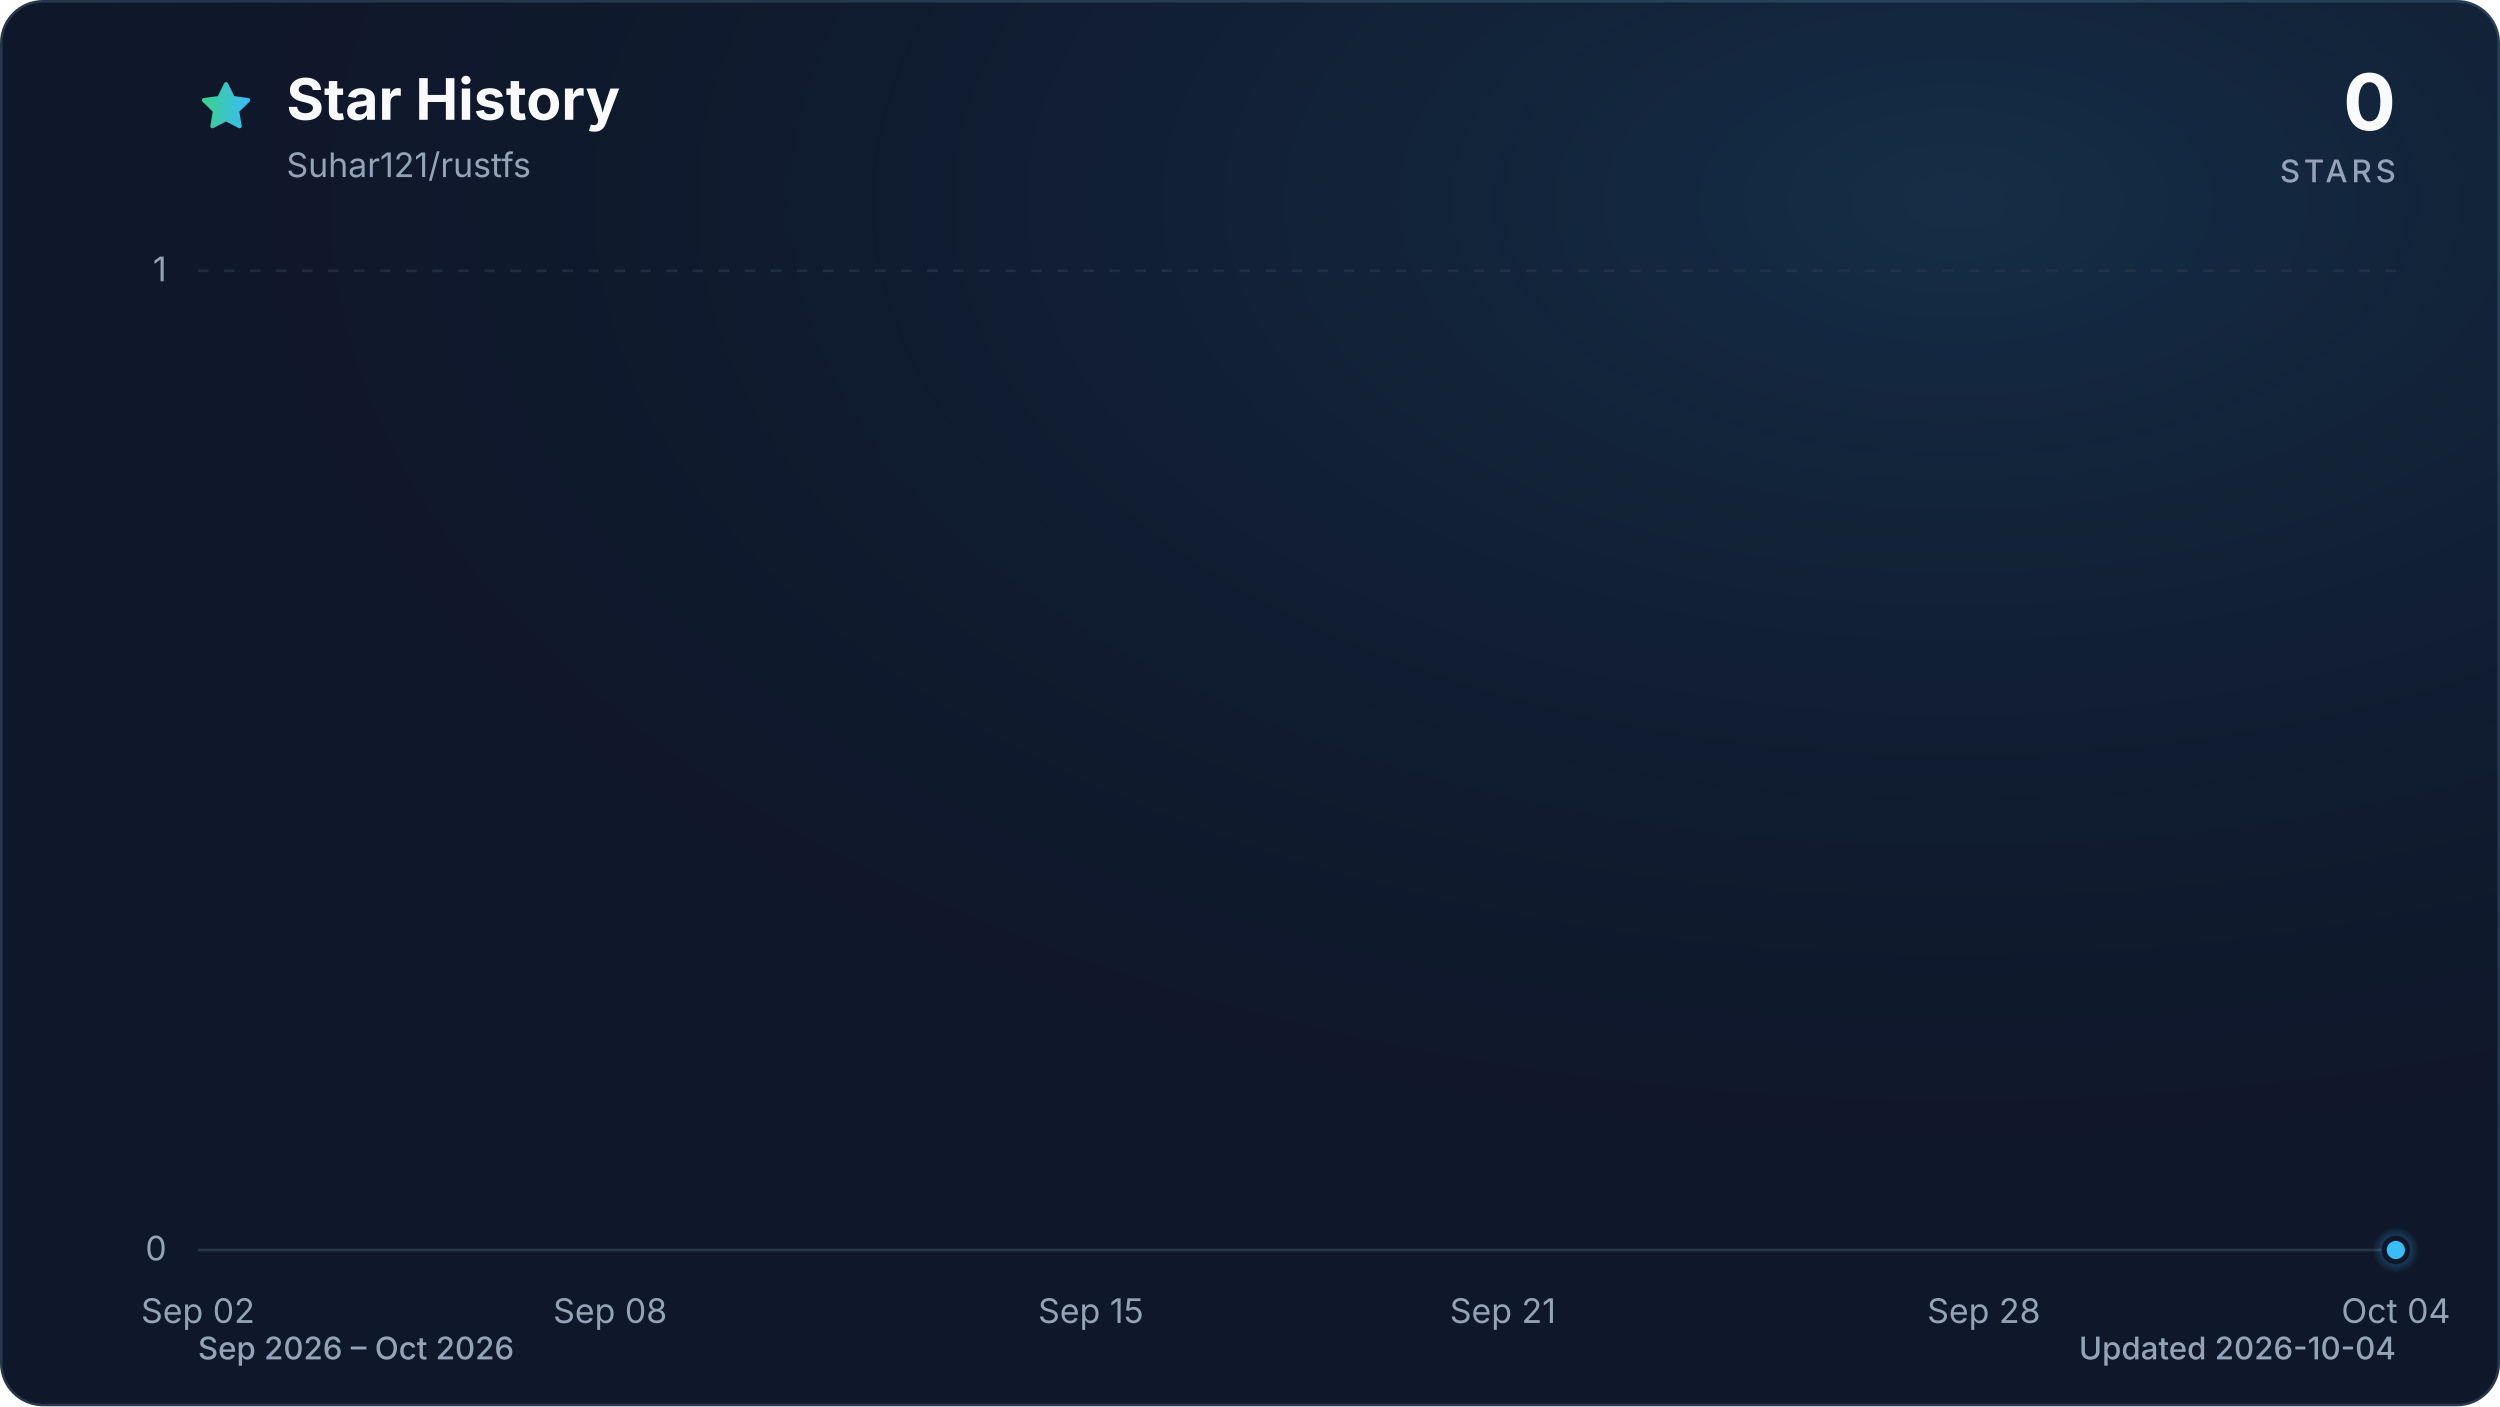
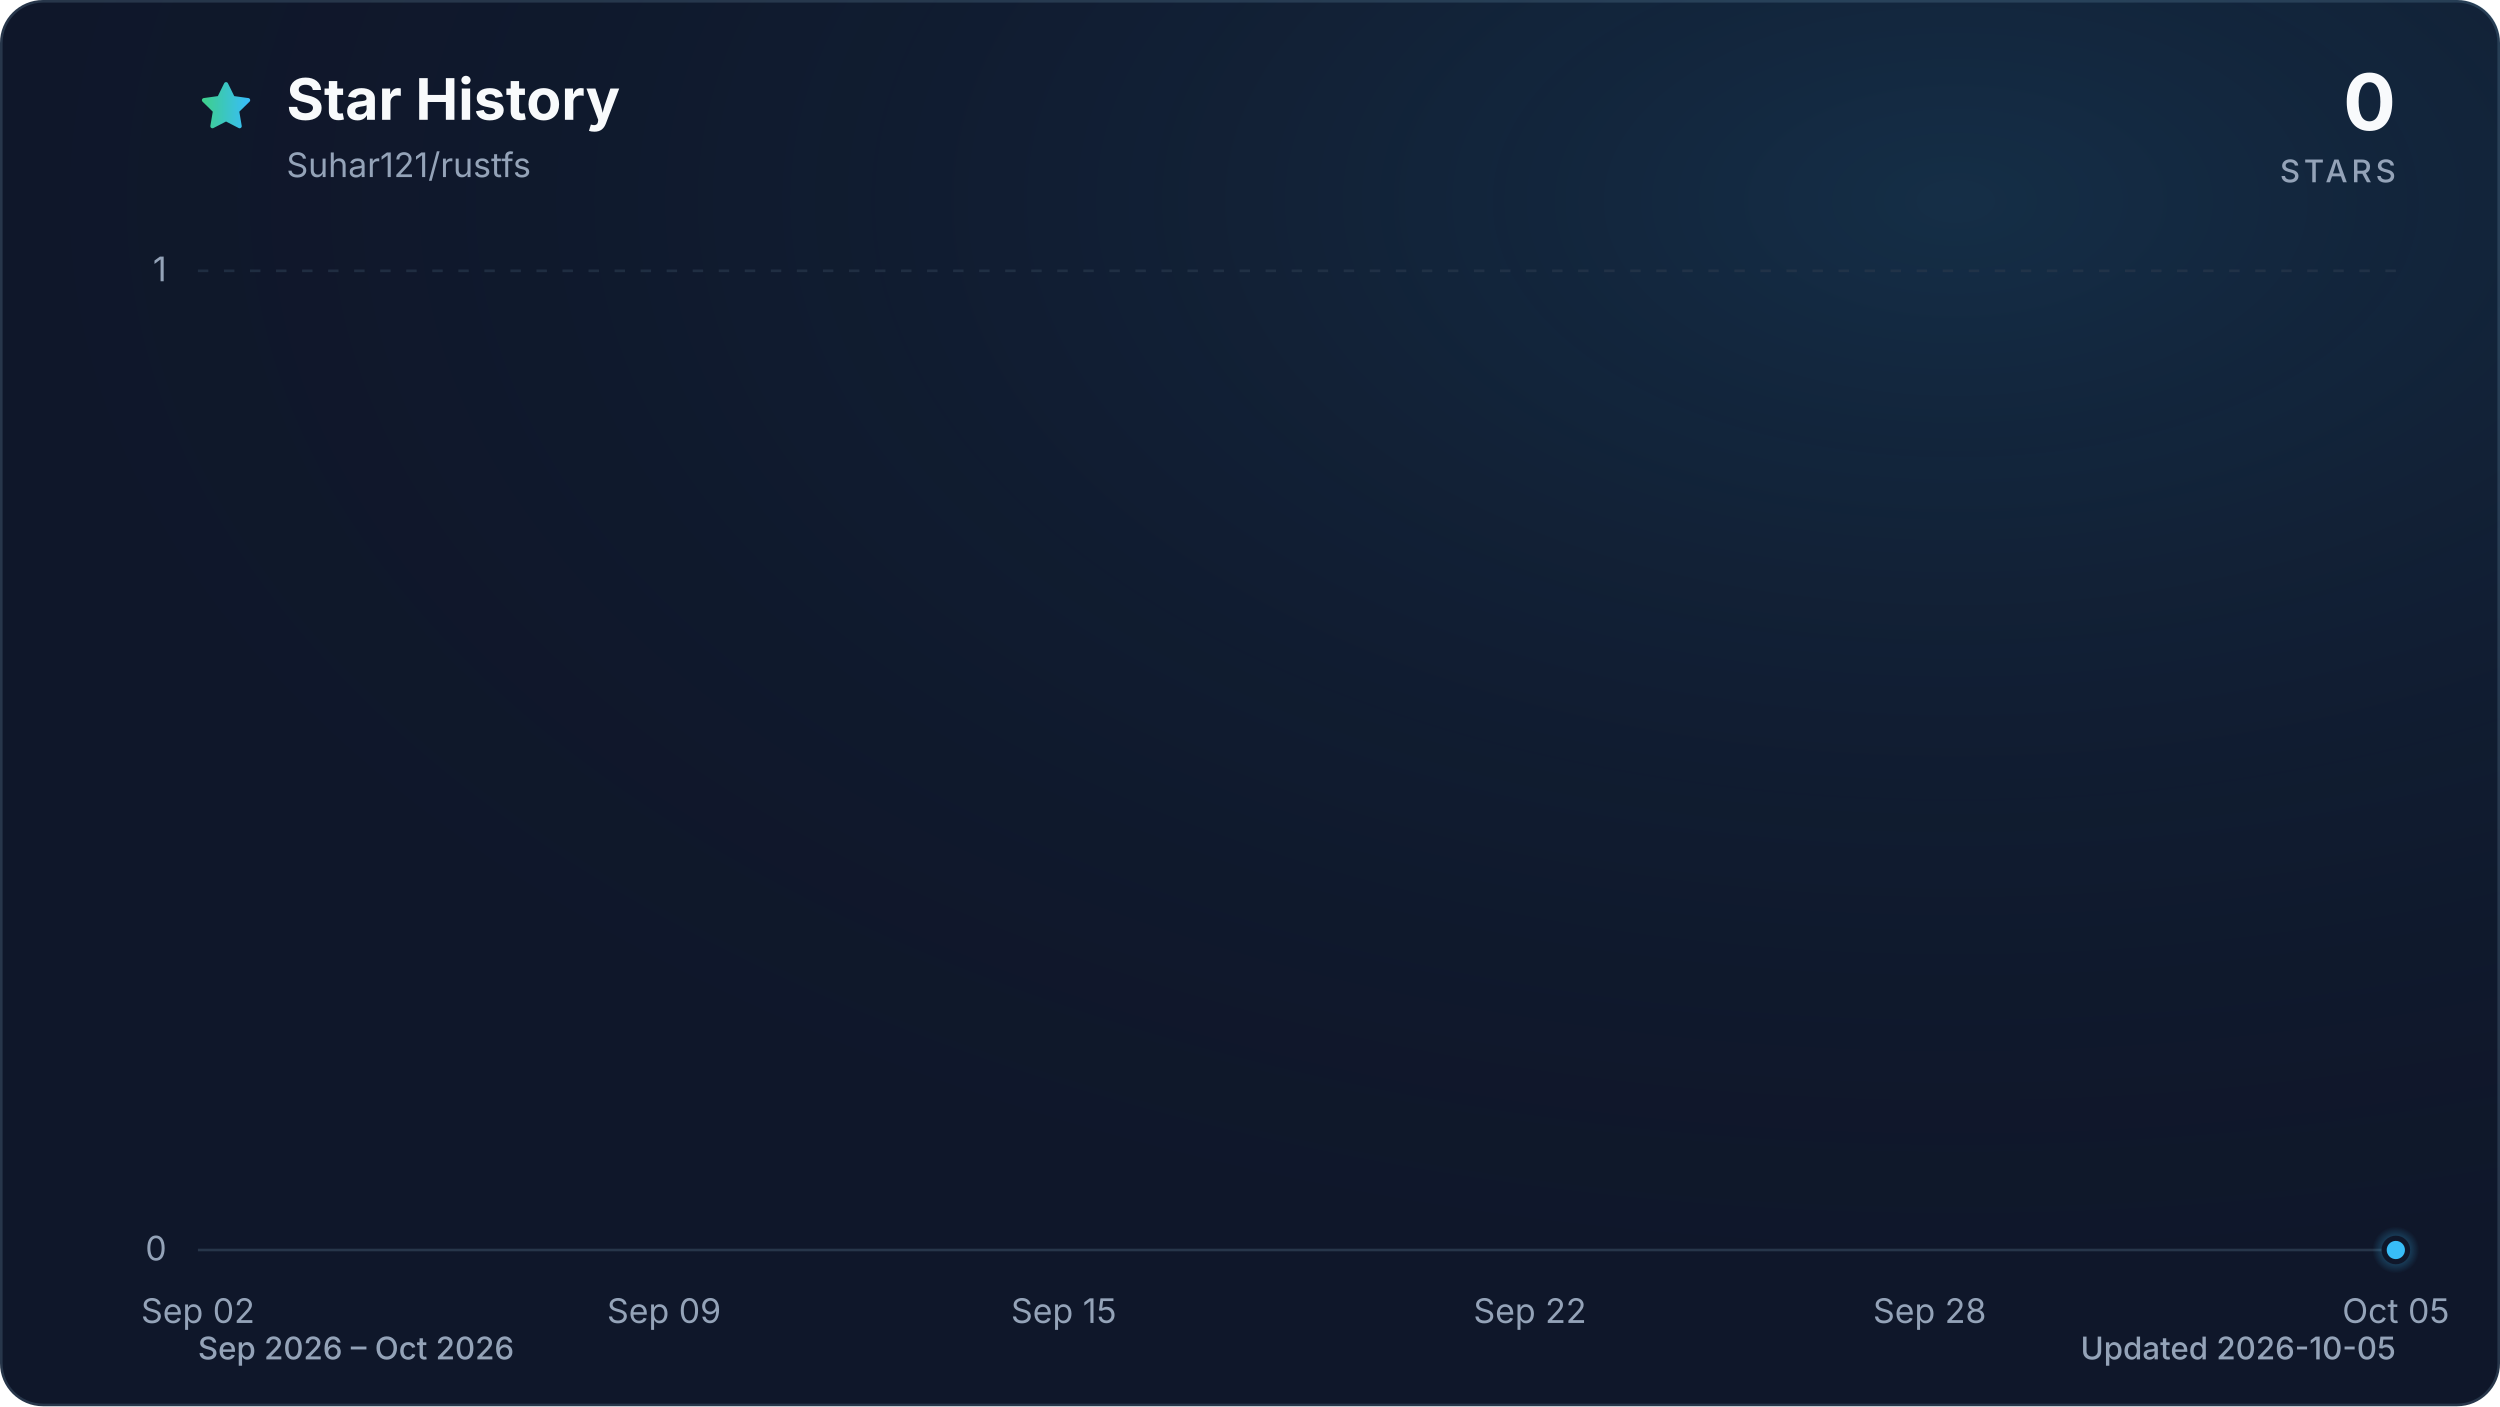
<svg xmlns="http://www.w3.org/2000/svg" viewBox="0 0 960 540" role="img" aria-labelledby="title description" data-style="gradient" data-variant="glow" data-animated="true">
  <defs>
    <linearGradient id="trend" x1="0" y1="0" x2="1" y2="0">
      <stop offset="0%" stop-color="#3ecf8e" />
      <stop offset="100%" stop-color="#38bdf8" />
    </linearGradient>
    <linearGradient id="area" x1="0" y1="0" x2="0" y2="1">
      <stop offset="0%" stop-color="#3ecf8e" stop-opacity="0.30" />
      <stop offset="55%" stop-color="#38bdf8" stop-opacity="0.10" />
      <stop offset="100%" stop-color="#38bdf8" stop-opacity="0.01" />
    </linearGradient>
    <radialGradient id="marker-halo" cx="50%" cy="50%" r="50%">
      <stop offset="0%" stop-color="#38bdf8" stop-opacity="0.55" />
      <stop offset="100%" stop-color="#38bdf8" stop-opacity="0" />
    </radialGradient>
    <radialGradient id="surface-glow" cx="78%" cy="14%" r="80%">
      <stop offset="0%" stop-color="#38bdf8" stop-opacity="0.14" />
      <stop offset="100%" stop-color="#0f172a" stop-opacity="0" />
    </radialGradient>
    <filter id="trend-glow" x="-20%" y="-20%" width="140%" height="140%">
      <feGaussianBlur stdDeviation="7" />
    </filter>
  </defs>
  <style>
.trend-enter{transform-box:fill-box;transform-origin:center;animation:trend-enter 520ms cubic-bezier(0.16,1,0.3,1)}
.marker-enter{transform-box:fill-box;transform-origin:center;animation:marker-enter 320ms cubic-bezier(0.16,1,0.3,1) 200ms both}
.marker-pulse{transform-box:fill-box;transform-origin:center;animation:marker-pulse 2.6s ease-out infinite}
@keyframes trend-enter{from{opacity:.35;transform:translateY(10px)}to{opacity:1;transform:translateY(0)}}
@keyframes marker-enter{from{opacity:0;transform:scale(.4)}to{opacity:1;transform:scale(1)}}
@keyframes marker-pulse{0%{opacity:.5;transform:scale(.7)}70%,100%{opacity:0;transform:scale(2.1)}}
@media (prefers-reduced-motion:reduce){.trend-enter,.marker-enter,.marker-pulse{animation:none!important}}
@media (prefers-reduced-motion:reduce){.marker-pulse{opacity:0}}
</style>
  <rect x="0.5" y="0.5" width="959" height="539" fill="#0f172a" stroke="#27364a" stroke-width="1" rx="16" />
  <rect width="960" height="540" fill="url(#surface-glow)" rx="16" />
  <path d="M12 2.6l2.9 5.9 6.5.9-4.7 4.6 1.1 6.5-5.8-3-5.8 3 1.1-6.5-4.7-4.6 6.5-.9L12 2.6Z" transform="translate(76 30) scale(.9)" fill="url(#trend)" stroke="url(#trend)" stroke-width="1.8" stroke-linejoin="round" aria-hidden="true" />
  <text x="110" y="46" fill="#f8fafc" font-family="ui-sans-serif, system-ui, -apple-system, BlinkMacSystemFont, 'Segoe UI', sans-serif" font-size="22" font-weight="700">Star History</text>
  <text x="110" y="68" fill="#94a3b8" font-family="ui-sans-serif, system-ui, -apple-system, BlinkMacSystemFont, 'Segoe UI', sans-serif" font-size="13">Suhar121/rustfs</text>
  <text x="920" y="50" fill="#f8fafc" font-family="ui-sans-serif, system-ui, -apple-system, BlinkMacSystemFont, 'Segoe UI', sans-serif" font-size="30" font-weight="700" text-anchor="end">0</text>
  <text x="920" y="70" fill="#94a3b8" font-family="ui-sans-serif, system-ui, -apple-system, BlinkMacSystemFont, 'Segoe UI', sans-serif" font-size="12" font-weight="500" letter-spacing="1.5" text-anchor="end">STARS</text>
  <line x1="76" y1="480.0" x2="920" y2="480.0" stroke="#27364a" stroke-width="1" stroke-dasharray="0" opacity="1" />
  <text x="64" y="484.0" fill="#94a3b8" font-family="ui-sans-serif, system-ui, -apple-system, BlinkMacSystemFont, 'Segoe UI', sans-serif" font-size="13" text-anchor="end">0</text>
  <line x1="76" y1="104.0" x2="920" y2="104.0" stroke="#27364a" stroke-width="1" stroke-dasharray="4 6" opacity="0.7" />
  <text x="64" y="108.0" fill="#94a3b8" font-family="ui-sans-serif, system-ui, -apple-system, BlinkMacSystemFont, 'Segoe UI', sans-serif" font-size="13" text-anchor="end">1</text>
  <text x="76.0" y="508" fill="#94a3b8" font-family="ui-sans-serif, system-ui, -apple-system, BlinkMacSystemFont, 'Segoe UI', sans-serif" font-size="13" text-anchor="middle">Sep 02</text>
-   <text x="234.3" y="508" fill="#94a3b8" font-family="ui-sans-serif, system-ui, -apple-system, BlinkMacSystemFont, 'Segoe UI', sans-serif" font-size="13" text-anchor="middle">Sep 08</text>
-   <text x="418.9" y="508" fill="#94a3b8" font-family="ui-sans-serif, system-ui, -apple-system, BlinkMacSystemFont, 'Segoe UI', sans-serif" font-size="13" text-anchor="middle">Sep 15</text>
-   <text x="577.1" y="508" fill="#94a3b8" font-family="ui-sans-serif, system-ui, -apple-system, BlinkMacSystemFont, 'Segoe UI', sans-serif" font-size="13" text-anchor="middle">Sep 21</text>
-   <text x="761.8" y="508" fill="#94a3b8" font-family="ui-sans-serif, system-ui, -apple-system, BlinkMacSystemFont, 'Segoe UI', sans-serif" font-size="13" text-anchor="middle">Sep 28</text>
-   <text x="920.0" y="508" fill="#94a3b8" font-family="ui-sans-serif, system-ui, -apple-system, BlinkMacSystemFont, 'Segoe UI', sans-serif" font-size="13" text-anchor="middle">Oct 04</text>
+   <text x="255.0" y="508" fill="#94a3b8" font-family="ui-sans-serif, system-ui, -apple-system, BlinkMacSystemFont, 'Segoe UI', sans-serif" font-size="13" text-anchor="middle">Sep 09</text>
+   <text x="408.5" y="508" fill="#94a3b8" font-family="ui-sans-serif, system-ui, -apple-system, BlinkMacSystemFont, 'Segoe UI', sans-serif" font-size="13" text-anchor="middle">Sep 15</text>
+   <text x="587.5" y="508" fill="#94a3b8" font-family="ui-sans-serif, system-ui, -apple-system, BlinkMacSystemFont, 'Segoe UI', sans-serif" font-size="13" text-anchor="middle">Sep 22</text>
+   <text x="741.0" y="508" fill="#94a3b8" font-family="ui-sans-serif, system-ui, -apple-system, BlinkMacSystemFont, 'Segoe UI', sans-serif" font-size="13" text-anchor="middle">Sep 28</text>
+   <text x="920.0" y="508" fill="#94a3b8" font-family="ui-sans-serif, system-ui, -apple-system, BlinkMacSystemFont, 'Segoe UI', sans-serif" font-size="13" text-anchor="middle">Oct 05</text>
  <g class="trend-enter">
-     <path d="M 76.0 480.0 C 84.8 480.0, 93.6 480.0, 102.4 480.0 C 111.2 480.0, 120.0 480.0, 128.8 480.0 C 137.5 480.0, 146.3 480.0, 155.1 480.0 C 163.9 480.0, 172.7 480.0, 181.5 480.0 C 190.3 480.0, 199.1 480.0, 207.9 480.0 C 216.7 480.0, 225.5 480.0, 234.3 480.0 C 243.0 480.0, 251.8 480.0, 260.6 480.0 C 269.4 480.0, 278.2 480.0, 287.0 480.0 C 295.8 480.0, 304.6 480.0, 313.4 480.0 C 322.2 480.0, 331.0 480.0, 339.8 480.0 C 348.5 480.0, 357.3 480.0, 366.1 480.0 C 374.9 480.0, 383.7 480.0, 392.5 480.0 C 401.3 480.0, 410.1 480.0, 418.9 480.0 C 427.7 480.0, 436.5 480.0, 445.3 480.0 C 454.0 480.0, 462.8 480.0, 471.6 480.0 C 480.4 480.0, 489.2 480.0, 498.0 480.0 C 506.8 480.0, 515.6 480.0, 524.4 480.0 C 533.2 480.0, 542.0 480.0, 550.8 480.0 C 559.5 480.0, 568.3 480.0, 577.1 480.0 C 585.9 480.0, 594.7 480.0, 603.5 480.0 C 612.3 480.0, 621.1 480.0, 629.9 480.0 C 638.7 480.0, 647.5 480.0, 656.3 480.0 C 665.0 480.0, 673.8 480.0, 682.6 480.0 C 691.4 480.0, 700.2 480.0, 709.0 480.0 C 717.8 480.0, 726.6 480.0, 735.4 480.0 C 744.2 480.0, 753.0 480.0, 761.8 480.0 C 770.5 480.0, 779.3 480.0, 788.1 480.0 C 796.9 480.0, 805.7 480.0, 814.5 480.0 C 823.3 480.0, 832.1 480.0, 840.9 480.0 C 849.7 480.0, 858.5 480.0, 867.3 480.0 C 876.0 480.0, 884.8 480.0, 893.6 480.0 C 902.4 480.0, 911.2 480.0, 920.0 480.0 L 920.0 480.0 L 76.0 480.0 Z" fill="url(#area)" />
-     <path d="M 76.0 480.0 C 84.8 480.0, 93.6 480.0, 102.4 480.0 C 111.2 480.0, 120.0 480.0, 128.8 480.0 C 137.5 480.0, 146.3 480.0, 155.1 480.0 C 163.9 480.0, 172.7 480.0, 181.5 480.0 C 190.3 480.0, 199.1 480.0, 207.9 480.0 C 216.7 480.0, 225.5 480.0, 234.3 480.0 C 243.0 480.0, 251.8 480.0, 260.6 480.0 C 269.4 480.0, 278.2 480.0, 287.0 480.0 C 295.8 480.0, 304.6 480.0, 313.4 480.0 C 322.2 480.0, 331.0 480.0, 339.8 480.0 C 348.5 480.0, 357.3 480.0, 366.1 480.0 C 374.9 480.0, 383.7 480.0, 392.5 480.0 C 401.3 480.0, 410.1 480.0, 418.9 480.0 C 427.7 480.0, 436.5 480.0, 445.3 480.0 C 454.0 480.0, 462.8 480.0, 471.6 480.0 C 480.4 480.0, 489.2 480.0, 498.0 480.0 C 506.8 480.0, 515.6 480.0, 524.4 480.0 C 533.2 480.0, 542.0 480.0, 550.8 480.0 C 559.5 480.0, 568.3 480.0, 577.1 480.0 C 585.9 480.0, 594.7 480.0, 603.5 480.0 C 612.3 480.0, 621.1 480.0, 629.9 480.0 C 638.7 480.0, 647.5 480.0, 656.3 480.0 C 665.0 480.0, 673.8 480.0, 682.6 480.0 C 691.4 480.0, 700.2 480.0, 709.0 480.0 C 717.8 480.0, 726.6 480.0, 735.4 480.0 C 744.2 480.0, 753.0 480.0, 761.8 480.0 C 770.5 480.0, 779.3 480.0, 788.1 480.0 C 796.9 480.0, 805.7 480.0, 814.5 480.0 C 823.3 480.0, 832.1 480.0, 840.9 480.0 C 849.7 480.0, 858.5 480.0, 867.3 480.0 C 876.0 480.0, 884.8 480.0, 893.6 480.0 C 902.4 480.0, 911.2 480.0, 920.0 480.0" fill="none" stroke="url(#trend)" stroke-width="12" stroke-linecap="round" stroke-linejoin="round" opacity="0.16" filter="url(#trend-glow)" />
-     <path d="M 76.0 480.0 C 84.8 480.0, 93.6 480.0, 102.4 480.0 C 111.2 480.0, 120.0 480.0, 128.8 480.0 C 137.5 480.0, 146.3 480.0, 155.1 480.0 C 163.9 480.0, 172.7 480.0, 181.5 480.0 C 190.3 480.0, 199.1 480.0, 207.9 480.0 C 216.7 480.0, 225.5 480.0, 234.3 480.0 C 243.0 480.0, 251.8 480.0, 260.6 480.0 C 269.4 480.0, 278.2 480.0, 287.0 480.0 C 295.8 480.0, 304.6 480.0, 313.4 480.0 C 322.2 480.0, 331.0 480.0, 339.8 480.0 C 348.5 480.0, 357.3 480.0, 366.1 480.0 C 374.9 480.0, 383.7 480.0, 392.5 480.0 C 401.3 480.0, 410.1 480.0, 418.9 480.0 C 427.7 480.0, 436.5 480.0, 445.3 480.0 C 454.0 480.0, 462.8 480.0, 471.6 480.0 C 480.4 480.0, 489.2 480.0, 498.0 480.0 C 506.8 480.0, 515.6 480.0, 524.4 480.0 C 533.2 480.0, 542.0 480.0, 550.8 480.0 C 559.5 480.0, 568.3 480.0, 577.1 480.0 C 585.9 480.0, 594.7 480.0, 603.5 480.0 C 612.3 480.0, 621.1 480.0, 629.9 480.0 C 638.7 480.0, 647.5 480.0, 656.3 480.0 C 665.0 480.0, 673.8 480.0, 682.6 480.0 C 691.4 480.0, 700.2 480.0, 709.0 480.0 C 717.8 480.0, 726.6 480.0, 735.4 480.0 C 744.2 480.0, 753.0 480.0, 761.8 480.0 C 770.5 480.0, 779.3 480.0, 788.1 480.0 C 796.9 480.0, 805.7 480.0, 814.5 480.0 C 823.3 480.0, 832.1 480.0, 840.9 480.0 C 849.7 480.0, 858.5 480.0, 867.3 480.0 C 876.0 480.0, 884.8 480.0, 893.6 480.0 C 902.4 480.0, 911.2 480.0, 920.0 480.0" fill="none" stroke="url(#trend)" stroke-width="3" stroke-linecap="round" stroke-linejoin="round" />
+     <path d="M 76.0 480.0 C 84.5 480.0, 93.1 480.0, 101.6 480.0 C 110.1 480.0, 118.6 480.0, 127.2 480.0 C 135.7 480.0, 144.2 480.0, 152.7 480.0 C 161.3 480.0, 169.8 480.0, 178.3 480.0 C 186.8 480.0, 195.4 480.0, 203.9 480.0 C 212.4 480.0, 220.9 480.0, 229.5 480.0 C 238.0 480.0, 246.5 480.0, 255.0 480.0 C 263.6 480.0, 272.1 480.0, 280.6 480.0 C 289.1 480.0, 297.7 480.0, 306.2 480.0 C 314.7 480.0, 323.2 480.0, 331.8 480.0 C 340.3 480.0, 348.8 480.0, 357.3 480.0 C 365.9 480.0, 374.4 480.0, 382.9 480.0 C 391.4 480.0, 400.0 480.0, 408.5 480.0 C 417.0 480.0, 425.5 480.0, 434.1 480.0 C 442.6 480.0, 451.1 480.0, 459.6 480.0 C 468.2 480.0, 476.7 480.0, 485.2 480.0 C 493.7 480.0, 502.3 480.0, 510.8 480.0 C 519.3 480.0, 527.8 480.0, 536.4 480.0 C 544.9 480.0, 553.4 480.0, 561.9 480.0 C 570.5 480.0, 579.0 480.0, 587.5 480.0 C 596.0 480.0, 604.6 480.0, 613.1 480.0 C 621.6 480.0, 630.1 480.0, 638.7 480.0 C 647.2 480.0, 655.7 480.0, 664.2 480.0 C 672.8 480.0, 681.3 480.0, 689.8 480.0 C 698.3 480.0, 706.9 480.0, 715.4 480.0 C 723.9 480.0, 732.4 480.0, 741.0 480.0 C 749.5 480.0, 758.0 480.0, 766.5 480.0 C 775.1 480.0, 783.6 480.0, 792.1 480.0 C 800.6 480.0, 809.2 480.0, 817.7 480.0 C 826.2 480.0, 834.7 480.0, 843.3 480.0 C 851.8 480.0, 860.3 480.0, 868.8 480.0 C 877.4 480.0, 885.9 480.0, 894.4 480.0 C 902.9 480.0, 911.5 480.0, 920.0 480.0 L 920.0 480.0 L 76.0 480.0 Z" fill="url(#area)" />
+     <path d="M 76.0 480.0 C 84.5 480.0, 93.1 480.0, 101.6 480.0 C 110.1 480.0, 118.6 480.0, 127.2 480.0 C 135.7 480.0, 144.2 480.0, 152.7 480.0 C 161.3 480.0, 169.8 480.0, 178.3 480.0 C 186.8 480.0, 195.4 480.0, 203.9 480.0 C 212.4 480.0, 220.9 480.0, 229.5 480.0 C 238.0 480.0, 246.5 480.0, 255.0 480.0 C 263.6 480.0, 272.1 480.0, 280.6 480.0 C 289.1 480.0, 297.7 480.0, 306.2 480.0 C 314.7 480.0, 323.2 480.0, 331.8 480.0 C 340.3 480.0, 348.8 480.0, 357.3 480.0 C 365.9 480.0, 374.4 480.0, 382.9 480.0 C 391.4 480.0, 400.0 480.0, 408.5 480.0 C 417.0 480.0, 425.5 480.0, 434.1 480.0 C 442.6 480.0, 451.1 480.0, 459.6 480.0 C 468.2 480.0, 476.7 480.0, 485.2 480.0 C 493.7 480.0, 502.3 480.0, 510.8 480.0 C 519.3 480.0, 527.8 480.0, 536.4 480.0 C 544.9 480.0, 553.4 480.0, 561.9 480.0 C 570.5 480.0, 579.0 480.0, 587.5 480.0 C 596.0 480.0, 604.6 480.0, 613.1 480.0 C 621.6 480.0, 630.1 480.0, 638.7 480.0 C 647.2 480.0, 655.7 480.0, 664.2 480.0 C 672.8 480.0, 681.3 480.0, 689.8 480.0 C 698.3 480.0, 706.9 480.0, 715.4 480.0 C 723.9 480.0, 732.4 480.0, 741.0 480.0 C 749.5 480.0, 758.0 480.0, 766.5 480.0 C 775.1 480.0, 783.6 480.0, 792.1 480.0 C 800.6 480.0, 809.2 480.0, 817.7 480.0 C 826.2 480.0, 834.7 480.0, 843.3 480.0 C 851.8 480.0, 860.3 480.0, 868.8 480.0 C 877.4 480.0, 885.9 480.0, 894.4 480.0 C 902.9 480.0, 911.5 480.0, 920.0 480.0" fill="none" stroke="url(#trend)" stroke-width="12" stroke-linecap="round" stroke-linejoin="round" opacity="0.16" filter="url(#trend-glow)" />
+     <path d="M 76.0 480.0 C 84.5 480.0, 93.1 480.0, 101.6 480.0 C 110.1 480.0, 118.6 480.0, 127.2 480.0 C 135.7 480.0, 144.2 480.0, 152.7 480.0 C 161.3 480.0, 169.8 480.0, 178.3 480.0 C 186.8 480.0, 195.4 480.0, 203.9 480.0 C 212.4 480.0, 220.9 480.0, 229.5 480.0 C 238.0 480.0, 246.5 480.0, 255.0 480.0 C 263.6 480.0, 272.1 480.0, 280.6 480.0 C 289.1 480.0, 297.7 480.0, 306.2 480.0 C 314.7 480.0, 323.2 480.0, 331.8 480.0 C 340.3 480.0, 348.8 480.0, 357.3 480.0 C 365.9 480.0, 374.4 480.0, 382.9 480.0 C 391.4 480.0, 400.0 480.0, 408.5 480.0 C 417.0 480.0, 425.5 480.0, 434.1 480.0 C 442.6 480.0, 451.1 480.0, 459.6 480.0 C 468.2 480.0, 476.7 480.0, 485.2 480.0 C 493.7 480.0, 502.3 480.0, 510.8 480.0 C 519.3 480.0, 527.8 480.0, 536.4 480.0 C 544.9 480.0, 553.4 480.0, 561.9 480.0 C 570.5 480.0, 579.0 480.0, 587.5 480.0 C 596.0 480.0, 604.6 480.0, 613.1 480.0 C 621.6 480.0, 630.1 480.0, 638.7 480.0 C 647.2 480.0, 655.7 480.0, 664.2 480.0 C 672.8 480.0, 681.3 480.0, 689.8 480.0 C 698.3 480.0, 706.9 480.0, 715.4 480.0 C 723.9 480.0, 732.4 480.0, 741.0 480.0 C 749.5 480.0, 758.0 480.0, 766.5 480.0 C 775.1 480.0, 783.6 480.0, 792.1 480.0 C 800.6 480.0, 809.2 480.0, 817.7 480.0 C 826.2 480.0, 834.7 480.0, 843.3 480.0 C 851.8 480.0, 860.3 480.0, 868.8 480.0 C 877.4 480.0, 885.9 480.0, 894.4 480.0 C 902.9 480.0, 911.5 480.0, 920.0 480.0" fill="none" stroke="url(#trend)" stroke-width="3" stroke-linecap="round" stroke-linejoin="round" />
  </g>
  <g class="marker-enter">
    <circle class="marker-pulse" cx="920.0" cy="480.0" r="9" fill="url(#marker-halo)" />
    <circle cx="920.0" cy="480.0" r="4.5" fill="#38bdf8" stroke="#0f172a" stroke-width="2" />
  </g>
  <text x="76" y="522" fill="#94a3b8" font-family="ui-sans-serif, system-ui, -apple-system, BlinkMacSystemFont, 'Segoe UI', sans-serif" font-size="12" font-weight="500">Sep 2026 – Oct 2026</text>
-   <text x="920" y="522" fill="#94a3b8" font-family="ui-sans-serif, system-ui, -apple-system, BlinkMacSystemFont, 'Segoe UI', sans-serif" font-size="12" font-weight="500" text-anchor="end">Updated 2026-10-04</text>
+   <text x="920" y="522" fill="#94a3b8" font-family="ui-sans-serif, system-ui, -apple-system, BlinkMacSystemFont, 'Segoe UI', sans-serif" font-size="12" font-weight="500" text-anchor="end">Updated 2026-10-05</text>
</svg>
